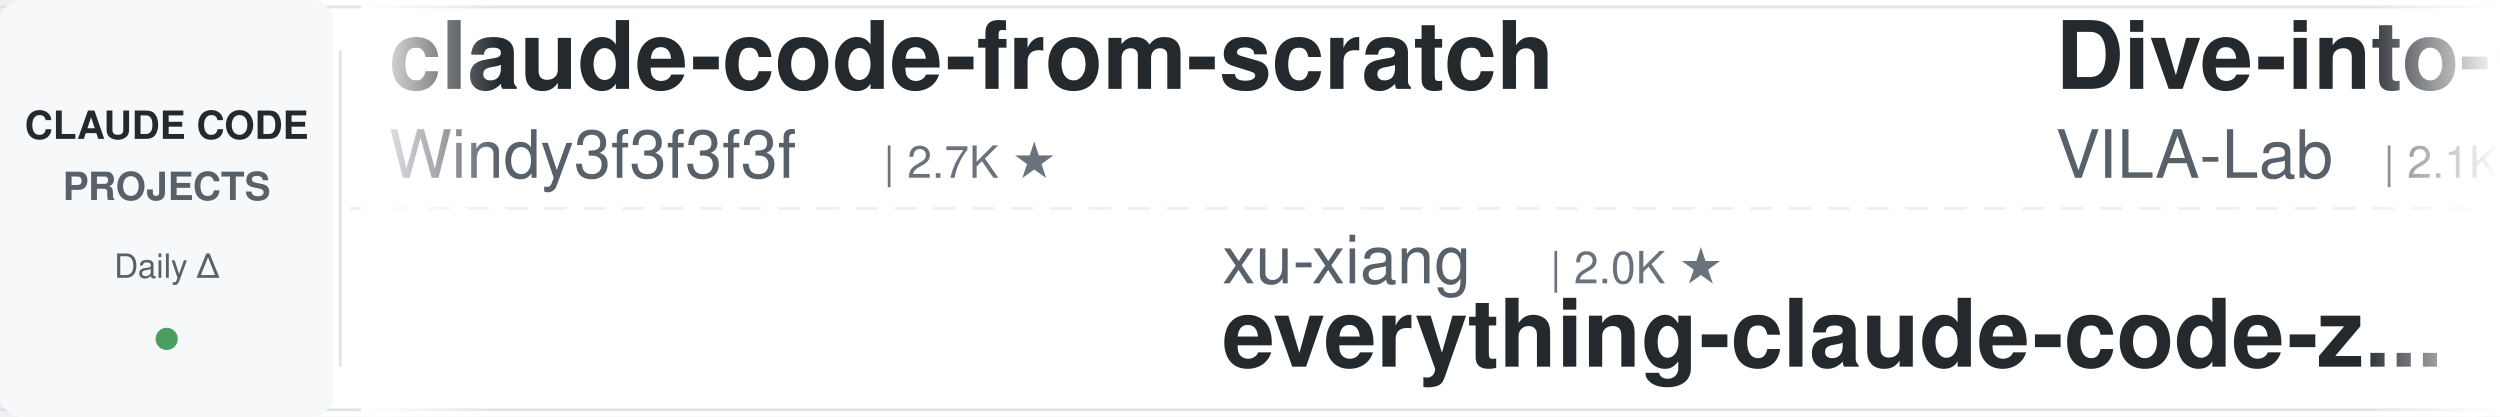
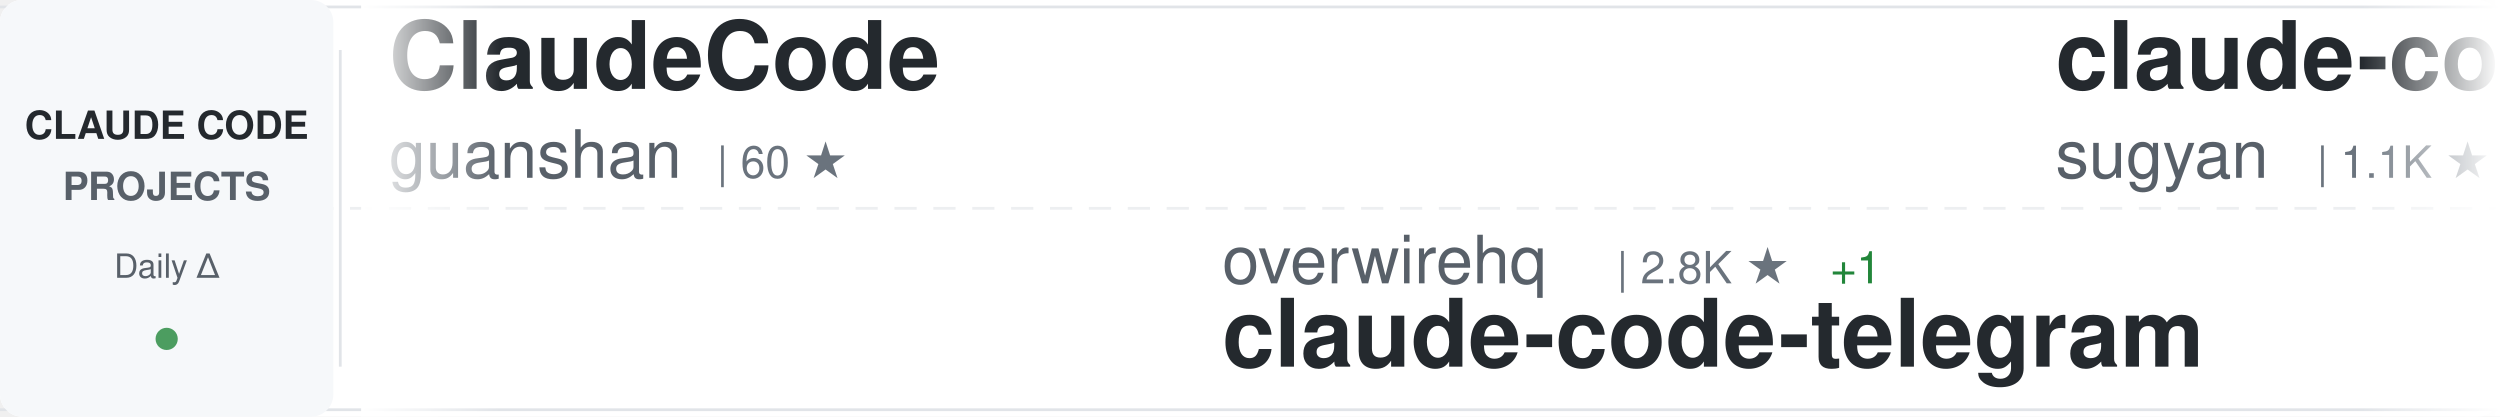
<svg xmlns="http://www.w3.org/2000/svg" width="900" height="150">
  <defs>
    <linearGradient id="awesomeLeftFade" x1="0%" y1="0%" x2="100%" y2="0%">
      <stop offset="0%" style="stop-color:#ffffff;stop-opacity:1" />
      <stop offset="100%" style="stop-color:#ffffff;stop-opacity:0" />
    </linearGradient>
    <linearGradient id="awesomeRightFade" x1="0%" y1="0%" x2="100%" y2="0%">
      <stop offset="0%" style="stop-color:#ffffff;stop-opacity:0" />
      <stop offset="100%" style="stop-color:#ffffff;stop-opacity:1" />
    </linearGradient>
  </defs>
  <rect width="900" height="150" fill="#ffffff" rx="8" />
  <rect x="0" y="2" width="900" height="1" fill="#e1e4e8" />
  <rect x="0" y="147" width="900" height="1" fill="#e1e4e8" />
  <line x1="0" y1="75" x2="900" y2="75" stroke="#e1e4e8" stroke-width="1" stroke-dasharray="8 6" opacity="0.6" />
  <rect x="0" y="0" width="120" height="150" fill="#f6f8fa" rx="8" />
  <text x="60" y="50" font-family="-apple-system, BlinkMacSystemFont, 'Segoe UI', Helvetica, Arial, sans-serif" font-size="14" font-weight="600" fill="#24292e" text-anchor="middle">CLAUDE CODE</text>
  <text x="60" y="72" font-family="-apple-system, BlinkMacSystemFont, 'Segoe UI', Helvetica, Arial, sans-serif" font-size="14" font-weight="600" fill="#586069" text-anchor="middle">PROJECTS</text>
  <text x="60" y="100" font-family="-apple-system, BlinkMacSystemFont, 'Segoe UI', Helvetica, Arial, sans-serif" font-size="12" font-weight="500" fill="#586069" text-anchor="middle">Daily Δ</text>
  <circle cx="60" cy="122" r="4" fill="#22863a" opacity="0.8" />
  <rect x="122" y="18" width="1" height="114" fill="#e1e4e8" />
  <clipPath id="awesomeTickerClip">
    <rect x="130" y="0" width="770" height="150" />
  </clipPath>
  <g clip-path="url(#awesomeTickerClip)">
    <g id="awesomeTickerItems">
      <animateTransform attributeName="transform" attributeType="XML" type="translate" from="0 0" to="-3000 0" dur="54s" repeatCount="indefinite" />
      <g transform="translate(0, 0)">
-         <text x="140" y="32" font-family="-apple-system, BlinkMacSystemFont, 'Segoe UI', Helvetica, Arial, sans-serif" font-size="34" font-weight="600" fill="#24292e">claude-code-from-scratch</text>
-         <text x="140" y="64" font-family="-apple-system, BlinkMacSystemFont, 'Segoe UI', Helvetica, Arial, sans-serif" font-size="24" font-weight="400" fill="#586069">Windy3f3f3f3f</text>
-         <text x="318" y="64" font-family="-apple-system, BlinkMacSystemFont, 'Segoe UI', Helvetica, Arial, sans-serif" font-size="16" font-weight="500" fill="#6a737d">| 2.7K ★</text>
+         <text x="140" y="32" font-family="-apple-system, BlinkMacSystemFont, 'Segoe UI', Helvetica, Arial, sans-serif" font-size="34" font-weight="600" fill="#24292e">ClaudeCode</text>
+         <text x="140" y="64" font-family="-apple-system, BlinkMacSystemFont, 'Segoe UI', Helvetica, Arial, sans-serif" font-size="24" font-weight="400" fill="#586069">guanshan</text>
+         <text x="258" y="64" font-family="-apple-system, BlinkMacSystemFont, 'Segoe UI', Helvetica, Arial, sans-serif" font-size="16" font-weight="500" fill="#6a737d">| 60 ★</text>
      </g>
      <g transform="translate(300, 0)">
-         <text x="140" y="102" font-family="-apple-system, BlinkMacSystemFont, 'Segoe UI', Helvetica, Arial, sans-serif" font-size="24" font-weight="400" fill="#586069">xu-xiang</text>
-         <text x="258" y="102" font-family="-apple-system, BlinkMacSystemFont, 'Segoe UI', Helvetica, Arial, sans-serif" font-size="16" font-weight="500" fill="#6a737d">| 2.0K ★</text>
-         <text x="140" y="132" font-family="-apple-system, BlinkMacSystemFont, 'Segoe UI', Helvetica, Arial, sans-serif" font-size="34" font-weight="600" fill="#24292e">everything-claude-code-z...</text>
+         <text x="140" y="102" font-family="-apple-system, BlinkMacSystemFont, 'Segoe UI', Helvetica, Arial, sans-serif" font-size="24" font-weight="400" fill="#586069">overwirehq</text>
+         <text x="282" y="102" font-family="-apple-system, BlinkMacSystemFont, 'Segoe UI', Helvetica, Arial, sans-serif" font-size="16" font-weight="500" fill="#6a737d">| 2.8K ★</text>
+         <text x="359" y="102" font-family="-apple-system, BlinkMacSystemFont, 'Segoe UI', Helvetica, Arial, sans-serif" font-size="16" font-weight="500" fill="#22863a"> +1</text>
+         <text x="140" y="132" font-family="-apple-system, BlinkMacSystemFont, 'Segoe UI', Helvetica, Arial, sans-serif" font-size="34" font-weight="600" fill="#24292e">claude-code-telegram</text>
      </g>
      <g transform="translate(600, 0)">
-         <text x="140" y="32" font-family="-apple-system, BlinkMacSystemFont, 'Segoe UI', Helvetica, Arial, sans-serif" font-size="34" font-weight="600" fill="#24292e">Dive-into-Claude-Code</text>
-         <text x="140" y="64" font-family="-apple-system, BlinkMacSystemFont, 'Segoe UI', Helvetica, Arial, sans-serif" font-size="24" font-weight="400" fill="#586069">VILA-Lab</text>
-         <text x="258" y="64" font-family="-apple-system, BlinkMacSystemFont, 'Segoe UI', Helvetica, Arial, sans-serif" font-size="16" font-weight="500" fill="#6a737d">| 2.1K ★</text>
+         <text x="140" y="32" font-family="-apple-system, BlinkMacSystemFont, 'Segoe UI', Helvetica, Arial, sans-serif" font-size="34" font-weight="600" fill="#24292e">claude-code-webui</text>
+         <text x="140" y="64" font-family="-apple-system, BlinkMacSystemFont, 'Segoe UI', Helvetica, Arial, sans-serif" font-size="24" font-weight="400" fill="#586069">sugyan</text>
+         <text x="234" y="64" font-family="-apple-system, BlinkMacSystemFont, 'Segoe UI', Helvetica, Arial, sans-serif" font-size="16" font-weight="500" fill="#6a737d">| 1.1K ★</text>
      </g>
      <g transform="translate(900, 0)">
-         <text x="140" y="102" font-family="-apple-system, BlinkMacSystemFont, 'Segoe UI', Helvetica, Arial, sans-serif" font-size="24" font-weight="400" fill="#586069">Windy3f3f3f3f</text>
-         <text x="318" y="102" font-family="-apple-system, BlinkMacSystemFont, 'Segoe UI', Helvetica, Arial, sans-serif" font-size="16" font-weight="500" fill="#6a737d">| 3.7K ★</text>
-         <text x="140" y="132" font-family="-apple-system, BlinkMacSystemFont, 'Segoe UI', Helvetica, Arial, sans-serif" font-size="34" font-weight="600" fill="#24292e">how-claude-code-works</text>
+         <text x="140" y="102" font-family="-apple-system, BlinkMacSystemFont, 'Segoe UI', Helvetica, Arial, sans-serif" font-size="24" font-weight="400" fill="#586069">KPR111</text>
+         <text x="234" y="102" font-family="-apple-system, BlinkMacSystemFont, 'Segoe UI', Helvetica, Arial, sans-serif" font-size="16" font-weight="500" fill="#6a737d">| 18 ★</text>
+         <text x="140" y="132" font-family="-apple-system, BlinkMacSystemFont, 'Segoe UI', Helvetica, Arial, sans-serif" font-size="34" font-weight="600" fill="#24292e">Claude-Code</text>
      </g>
      <g transform="translate(1200, 0)">
-         <text x="140" y="32" font-family="-apple-system, BlinkMacSystemFont, 'Segoe UI', Helvetica, Arial, sans-serif" font-size="34" font-weight="600" fill="#24292e">claude-code-hub</text>
-         <text x="140" y="64" font-family="-apple-system, BlinkMacSystemFont, 'Segoe UI', Helvetica, Arial, sans-serif" font-size="24" font-weight="400" fill="#586069">ding113</text>
-         <text x="246" y="64" font-family="-apple-system, BlinkMacSystemFont, 'Segoe UI', Helvetica, Arial, sans-serif" font-size="16" font-weight="500" fill="#6a737d">| 3.4K ★</text>
+         <text x="140" y="32" font-family="-apple-system, BlinkMacSystemFont, 'Segoe UI', Helvetica, Arial, sans-serif" font-size="34" font-weight="600" fill="#24292e">claude-code-source</text>
+         <text x="140" y="64" font-family="-apple-system, BlinkMacSystemFont, 'Segoe UI', Helvetica, Arial, sans-serif" font-size="24" font-weight="400" fill="#586069">AprilNEA</text>
+         <text x="258" y="64" font-family="-apple-system, BlinkMacSystemFont, 'Segoe UI', Helvetica, Arial, sans-serif" font-size="16" font-weight="500" fill="#6a737d">| 392 ★</text>
      </g>
      <g transform="translate(1500, 0)">
-         <text x="140" y="102" font-family="-apple-system, BlinkMacSystemFont, 'Segoe UI', Helvetica, Arial, sans-serif" font-size="24" font-weight="400" fill="#586069">Cranot</text>
-         <text x="234" y="102" font-family="-apple-system, BlinkMacSystemFont, 'Segoe UI', Helvetica, Arial, sans-serif" font-size="16" font-weight="500" fill="#6a737d">| 2.9K ★</text>
-         <text x="140" y="132" font-family="-apple-system, BlinkMacSystemFont, 'Segoe UI', Helvetica, Arial, sans-serif" font-size="34" font-weight="600" fill="#24292e">claude-code-guide</text>
+         <text x="140" y="102" font-family="-apple-system, BlinkMacSystemFont, 'Segoe UI', Helvetica, Arial, sans-serif" font-size="24" font-weight="400" fill="#586069">chauncygu</text>
+         <text x="270" y="102" font-family="-apple-system, BlinkMacSystemFont, 'Segoe UI', Helvetica, Arial, sans-serif" font-size="16" font-weight="500" fill="#6a737d">| 2.8K ★</text>
+         <text x="140" y="132" font-family="-apple-system, BlinkMacSystemFont, 'Segoe UI', Helvetica, Arial, sans-serif" font-size="34" font-weight="600" fill="#24292e">collection-claude-code-s...</text>
      </g>
      <g transform="translate(1800, 0)">
-         <text x="140" y="32" font-family="-apple-system, BlinkMacSystemFont, 'Segoe UI', Helvetica, Arial, sans-serif" font-size="34" font-weight="600" fill="#24292e">claude-code-ultimate-gui...</text>
-         <text x="140" y="64" font-family="-apple-system, BlinkMacSystemFont, 'Segoe UI', Helvetica, Arial, sans-serif" font-size="24" font-weight="400" fill="#586069">FlorianBruniaux</text>
-         <text x="342" y="64" font-family="-apple-system, BlinkMacSystemFont, 'Segoe UI', Helvetica, Arial, sans-serif" font-size="16" font-weight="500" fill="#6a737d">| 6.1K ★</text>
-         <text x="419" y="64" font-family="-apple-system, BlinkMacSystemFont, 'Segoe UI', Helvetica, Arial, sans-serif" font-size="16" font-weight="500" fill="#22863a"> +1</text>
+         <text x="140" y="32" font-family="-apple-system, BlinkMacSystemFont, 'Segoe UI', Helvetica, Arial, sans-serif" font-size="34" font-weight="600" fill="#24292e">claude-code-from-source</text>
+         <text x="140" y="64" font-family="-apple-system, BlinkMacSystemFont, 'Segoe UI', Helvetica, Arial, sans-serif" font-size="24" font-weight="400" fill="#586069">alejandrobalderas</text>
+         <text x="366" y="64" font-family="-apple-system, BlinkMacSystemFont, 'Segoe UI', Helvetica, Arial, sans-serif" font-size="16" font-weight="500" fill="#6a737d">| 3.0K ★</text>
      </g>
      <g transform="translate(2100, 0)">
-         <text x="140" y="102" font-family="-apple-system, BlinkMacSystemFont, 'Segoe UI', Helvetica, Arial, sans-serif" font-size="24" font-weight="400" fill="#586069">wanshuiyin</text>
-         <text x="282" y="102" font-family="-apple-system, BlinkMacSystemFont, 'Segoe UI', Helvetica, Arial, sans-serif" font-size="16" font-weight="500" fill="#6a737d">| 16.9K ★</text>
-         <text x="368" y="102" font-family="-apple-system, BlinkMacSystemFont, 'Segoe UI', Helvetica, Arial, sans-serif" font-size="16" font-weight="500" fill="#22863a"> +3</text>
-         <text x="140" y="132" font-family="-apple-system, BlinkMacSystemFont, 'Segoe UI', Helvetica, Arial, sans-serif" font-size="34" font-weight="600" fill="#24292e">Auto-claude-code-researc...</text>
+         <text x="140" y="102" font-family="-apple-system, BlinkMacSystemFont, 'Segoe UI', Helvetica, Arial, sans-serif" font-size="24" font-weight="400" fill="#586069">ghuntley</text>
+         <text x="258" y="102" font-family="-apple-system, BlinkMacSystemFont, 'Segoe UI', Helvetica, Arial, sans-serif" font-size="16" font-weight="500" fill="#6a737d">| 992 ★</text>
+         <text x="326" y="102" font-family="-apple-system, BlinkMacSystemFont, 'Segoe UI', Helvetica, Arial, sans-serif" font-size="16" font-weight="500" fill="#22863a"> +992</text>
+         <text x="140" y="132" font-family="-apple-system, BlinkMacSystemFont, 'Segoe UI', Helvetica, Arial, sans-serif" font-size="34" font-weight="600" fill="#24292e">claude-code-source-code-...</text>
      </g>
      <g transform="translate(2400, 0)">
-         <text x="140" y="32" font-family="-apple-system, BlinkMacSystemFont, 'Segoe UI', Helvetica, Arial, sans-serif" font-size="34" font-weight="600" fill="#24292e">claude-code-source-code</text>
-         <text x="140" y="64" font-family="-apple-system, BlinkMacSystemFont, 'Segoe UI', Helvetica, Arial, sans-serif" font-size="24" font-weight="400" fill="#586069">777genius</text>
-         <text x="270" y="64" font-family="-apple-system, BlinkMacSystemFont, 'Segoe UI', Helvetica, Arial, sans-serif" font-size="16" font-weight="500" fill="#6a737d">| 931 ★</text>
-         <text x="338" y="64" font-family="-apple-system, BlinkMacSystemFont, 'Segoe UI', Helvetica, Arial, sans-serif" font-size="16" font-weight="500" fill="#22863a"> +1</text>
+         <text x="140" y="32" font-family="-apple-system, BlinkMacSystemFont, 'Segoe UI', Helvetica, Arial, sans-serif" font-size="34" font-weight="600" fill="#24292e">claude-code-best-practic...</text>
+         <text x="140" y="64" font-family="-apple-system, BlinkMacSystemFont, 'Segoe UI', Helvetica, Arial, sans-serif" font-size="24" font-weight="400" fill="#586069">shanraisshan</text>
+         <text x="306" y="64" font-family="-apple-system, BlinkMacSystemFont, 'Segoe UI', Helvetica, Arial, sans-serif" font-size="16" font-weight="500" fill="#6a737d">| 66.8K ★</text>
+         <text x="392" y="64" font-family="-apple-system, BlinkMacSystemFont, 'Segoe UI', Helvetica, Arial, sans-serif" font-size="16" font-weight="500" fill="#22863a"> +5</text>
      </g>
      <g transform="translate(2700, 0)">
-         <text x="140" y="102" font-family="-apple-system, BlinkMacSystemFont, 'Segoe UI', Helvetica, Arial, sans-serif" font-size="24" font-weight="400" fill="#586069">https-deeplearning-ai</text>
-         <text x="414" y="102" font-family="-apple-system, BlinkMacSystemFont, 'Segoe UI', Helvetica, Arial, sans-serif" font-size="16" font-weight="500" fill="#6a737d">| 554 ★</text>
-         <text x="140" y="132" font-family="-apple-system, BlinkMacSystemFont, 'Segoe UI', Helvetica, Arial, sans-serif" font-size="34" font-weight="600" fill="#24292e">sc-claude-code-files</text>
+         <text x="140" y="102" font-family="-apple-system, BlinkMacSystemFont, 'Segoe UI', Helvetica, Arial, sans-serif" font-size="24" font-weight="400" fill="#586069">anthropics</text>
+         <text x="282" y="102" font-family="-apple-system, BlinkMacSystemFont, 'Segoe UI', Helvetica, Arial, sans-serif" font-size="16" font-weight="500" fill="#6a737d">| 9.3K ★</text>
+         <text x="359" y="102" font-family="-apple-system, BlinkMacSystemFont, 'Segoe UI', Helvetica, Arial, sans-serif" font-size="16" font-weight="500" fill="#22863a"> +6</text>
+         <text x="140" y="132" font-family="-apple-system, BlinkMacSystemFont, 'Segoe UI', Helvetica, Arial, sans-serif" font-size="34" font-weight="600" fill="#24292e">claude-code-action</text>
      </g>
      <g transform="translate(3000, 0)">
-         <text x="140" y="32" font-family="-apple-system, BlinkMacSystemFont, 'Segoe UI', Helvetica, Arial, sans-serif" font-size="34" font-weight="600" fill="#24292e">claude-code-from-scratch</text>
-         <text x="140" y="64" font-family="-apple-system, BlinkMacSystemFont, 'Segoe UI', Helvetica, Arial, sans-serif" font-size="24" font-weight="400" fill="#586069">Windy3f3f3f3f</text>
-         <text x="318" y="64" font-family="-apple-system, BlinkMacSystemFont, 'Segoe UI', Helvetica, Arial, sans-serif" font-size="16" font-weight="500" fill="#6a737d">| 2.7K ★</text>
+         <text x="140" y="32" font-family="-apple-system, BlinkMacSystemFont, 'Segoe UI', Helvetica, Arial, sans-serif" font-size="34" font-weight="600" fill="#24292e">ClaudeCode</text>
+         <text x="140" y="64" font-family="-apple-system, BlinkMacSystemFont, 'Segoe UI', Helvetica, Arial, sans-serif" font-size="24" font-weight="400" fill="#586069">guanshan</text>
+         <text x="258" y="64" font-family="-apple-system, BlinkMacSystemFont, 'Segoe UI', Helvetica, Arial, sans-serif" font-size="16" font-weight="500" fill="#6a737d">| 60 ★</text>
      </g>
      <g transform="translate(3300, 0)">
-         <text x="140" y="102" font-family="-apple-system, BlinkMacSystemFont, 'Segoe UI', Helvetica, Arial, sans-serif" font-size="24" font-weight="400" fill="#586069">xu-xiang</text>
-         <text x="258" y="102" font-family="-apple-system, BlinkMacSystemFont, 'Segoe UI', Helvetica, Arial, sans-serif" font-size="16" font-weight="500" fill="#6a737d">| 2.0K ★</text>
-         <text x="140" y="132" font-family="-apple-system, BlinkMacSystemFont, 'Segoe UI', Helvetica, Arial, sans-serif" font-size="34" font-weight="600" fill="#24292e">everything-claude-code-z...</text>
+         <text x="140" y="102" font-family="-apple-system, BlinkMacSystemFont, 'Segoe UI', Helvetica, Arial, sans-serif" font-size="24" font-weight="400" fill="#586069">overwirehq</text>
+         <text x="282" y="102" font-family="-apple-system, BlinkMacSystemFont, 'Segoe UI', Helvetica, Arial, sans-serif" font-size="16" font-weight="500" fill="#6a737d">| 2.8K ★</text>
+         <text x="359" y="102" font-family="-apple-system, BlinkMacSystemFont, 'Segoe UI', Helvetica, Arial, sans-serif" font-size="16" font-weight="500" fill="#22863a"> +1</text>
+         <text x="140" y="132" font-family="-apple-system, BlinkMacSystemFont, 'Segoe UI', Helvetica, Arial, sans-serif" font-size="34" font-weight="600" fill="#24292e">claude-code-telegram</text>
      </g>
      <g transform="translate(3600, 0)">
-         <text x="140" y="32" font-family="-apple-system, BlinkMacSystemFont, 'Segoe UI', Helvetica, Arial, sans-serif" font-size="34" font-weight="600" fill="#24292e">Dive-into-Claude-Code</text>
-         <text x="140" y="64" font-family="-apple-system, BlinkMacSystemFont, 'Segoe UI', Helvetica, Arial, sans-serif" font-size="24" font-weight="400" fill="#586069">VILA-Lab</text>
-         <text x="258" y="64" font-family="-apple-system, BlinkMacSystemFont, 'Segoe UI', Helvetica, Arial, sans-serif" font-size="16" font-weight="500" fill="#6a737d">| 2.1K ★</text>
+         <text x="140" y="32" font-family="-apple-system, BlinkMacSystemFont, 'Segoe UI', Helvetica, Arial, sans-serif" font-size="34" font-weight="600" fill="#24292e">claude-code-webui</text>
+         <text x="140" y="64" font-family="-apple-system, BlinkMacSystemFont, 'Segoe UI', Helvetica, Arial, sans-serif" font-size="24" font-weight="400" fill="#586069">sugyan</text>
+         <text x="234" y="64" font-family="-apple-system, BlinkMacSystemFont, 'Segoe UI', Helvetica, Arial, sans-serif" font-size="16" font-weight="500" fill="#6a737d">| 1.1K ★</text>
      </g>
      <g transform="translate(3900, 0)">
-         <text x="140" y="102" font-family="-apple-system, BlinkMacSystemFont, 'Segoe UI', Helvetica, Arial, sans-serif" font-size="24" font-weight="400" fill="#586069">Windy3f3f3f3f</text>
-         <text x="318" y="102" font-family="-apple-system, BlinkMacSystemFont, 'Segoe UI', Helvetica, Arial, sans-serif" font-size="16" font-weight="500" fill="#6a737d">| 3.7K ★</text>
-         <text x="140" y="132" font-family="-apple-system, BlinkMacSystemFont, 'Segoe UI', Helvetica, Arial, sans-serif" font-size="34" font-weight="600" fill="#24292e">how-claude-code-works</text>
+         <text x="140" y="102" font-family="-apple-system, BlinkMacSystemFont, 'Segoe UI', Helvetica, Arial, sans-serif" font-size="24" font-weight="400" fill="#586069">KPR111</text>
+         <text x="234" y="102" font-family="-apple-system, BlinkMacSystemFont, 'Segoe UI', Helvetica, Arial, sans-serif" font-size="16" font-weight="500" fill="#6a737d">| 18 ★</text>
+         <text x="140" y="132" font-family="-apple-system, BlinkMacSystemFont, 'Segoe UI', Helvetica, Arial, sans-serif" font-size="34" font-weight="600" fill="#24292e">Claude-Code</text>
      </g>
    </g>
  </g>
  <rect x="130" y="0" width="50" height="150" fill="url(#awesomeLeftFade)" />
  <rect x="850" y="0" width="50" height="150" fill="url(#awesomeRightFade)" />
</svg>
